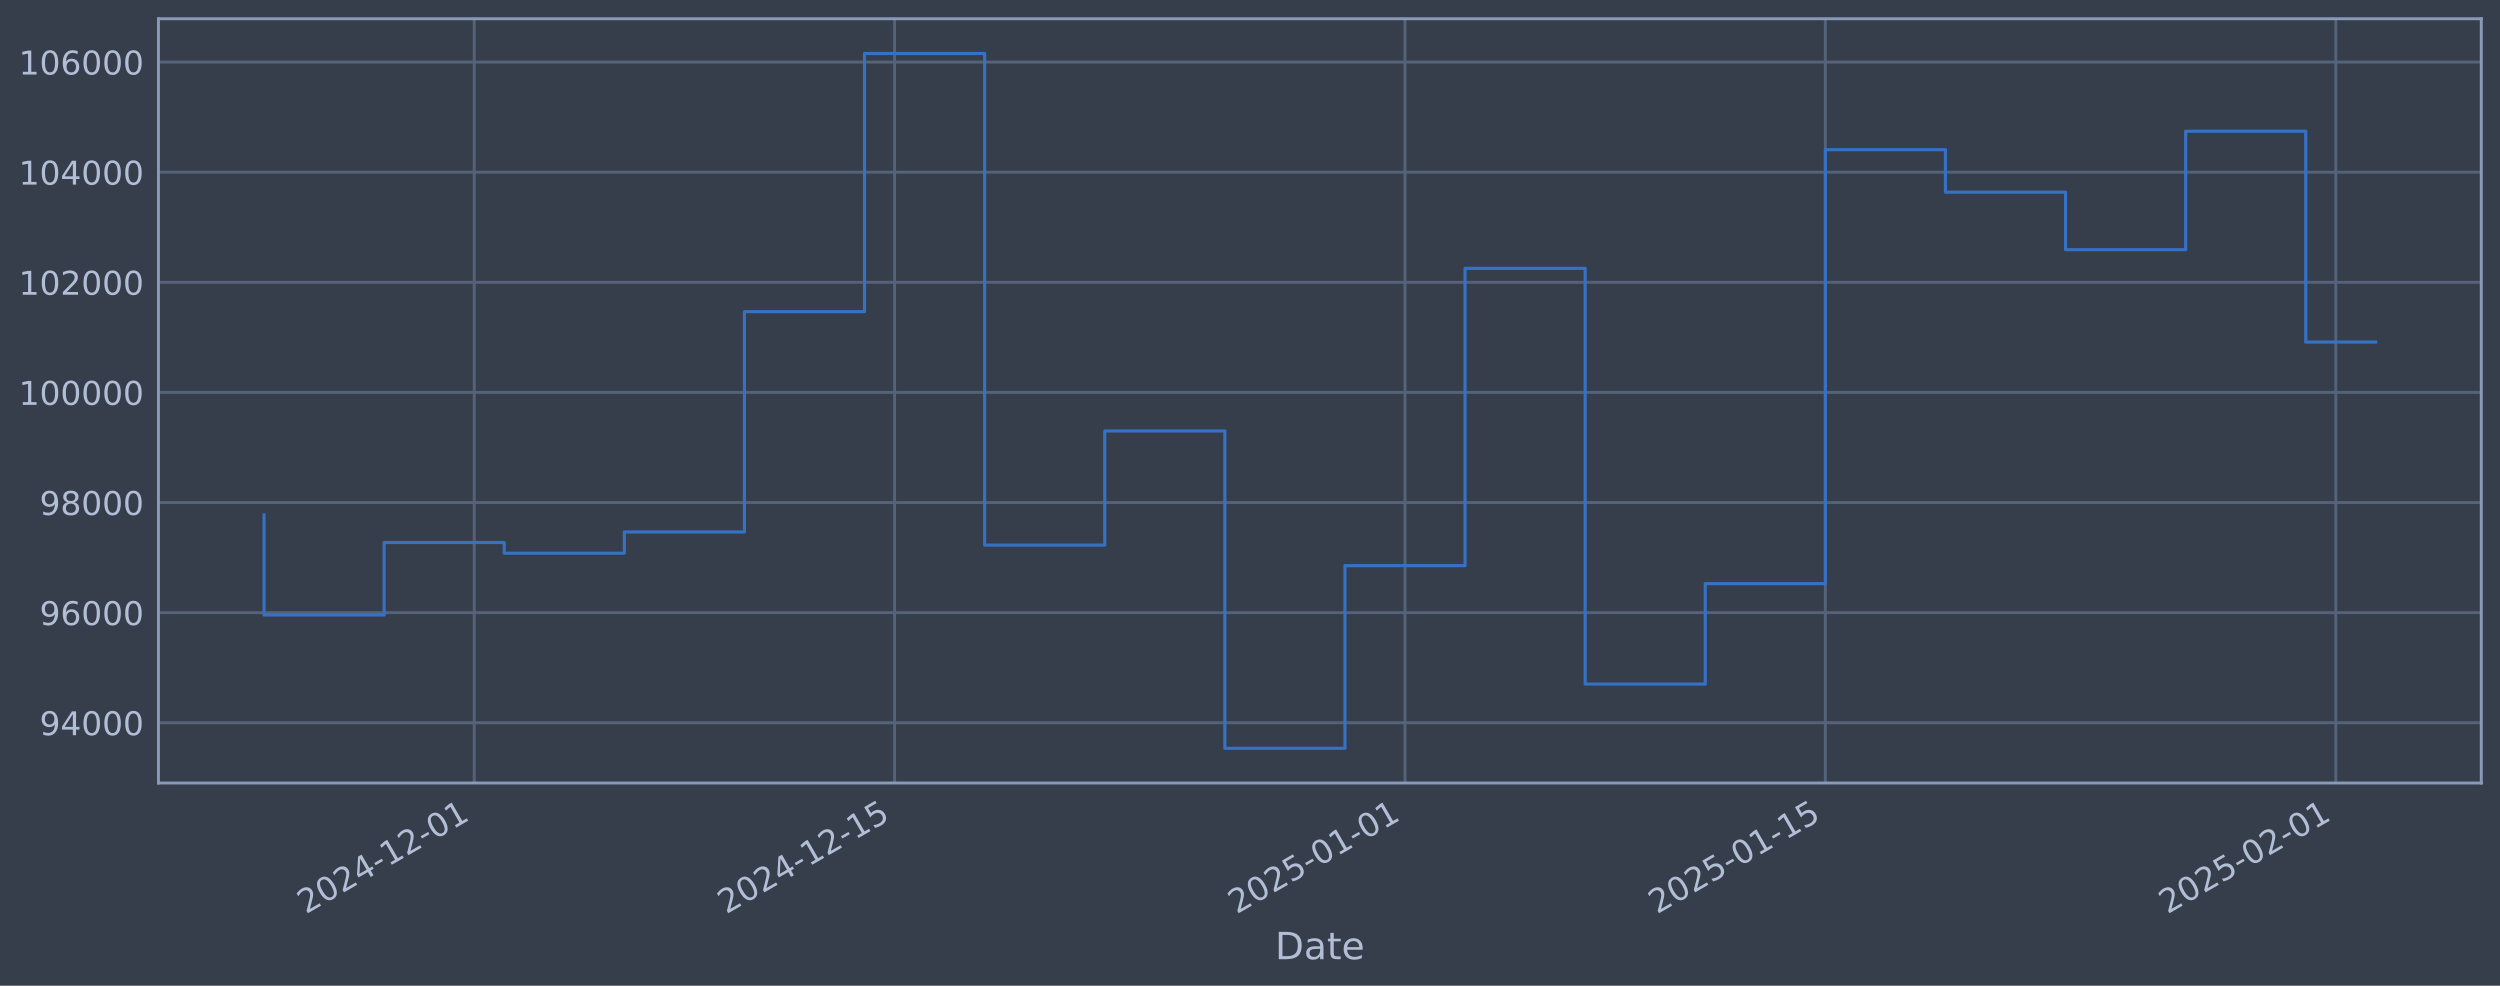
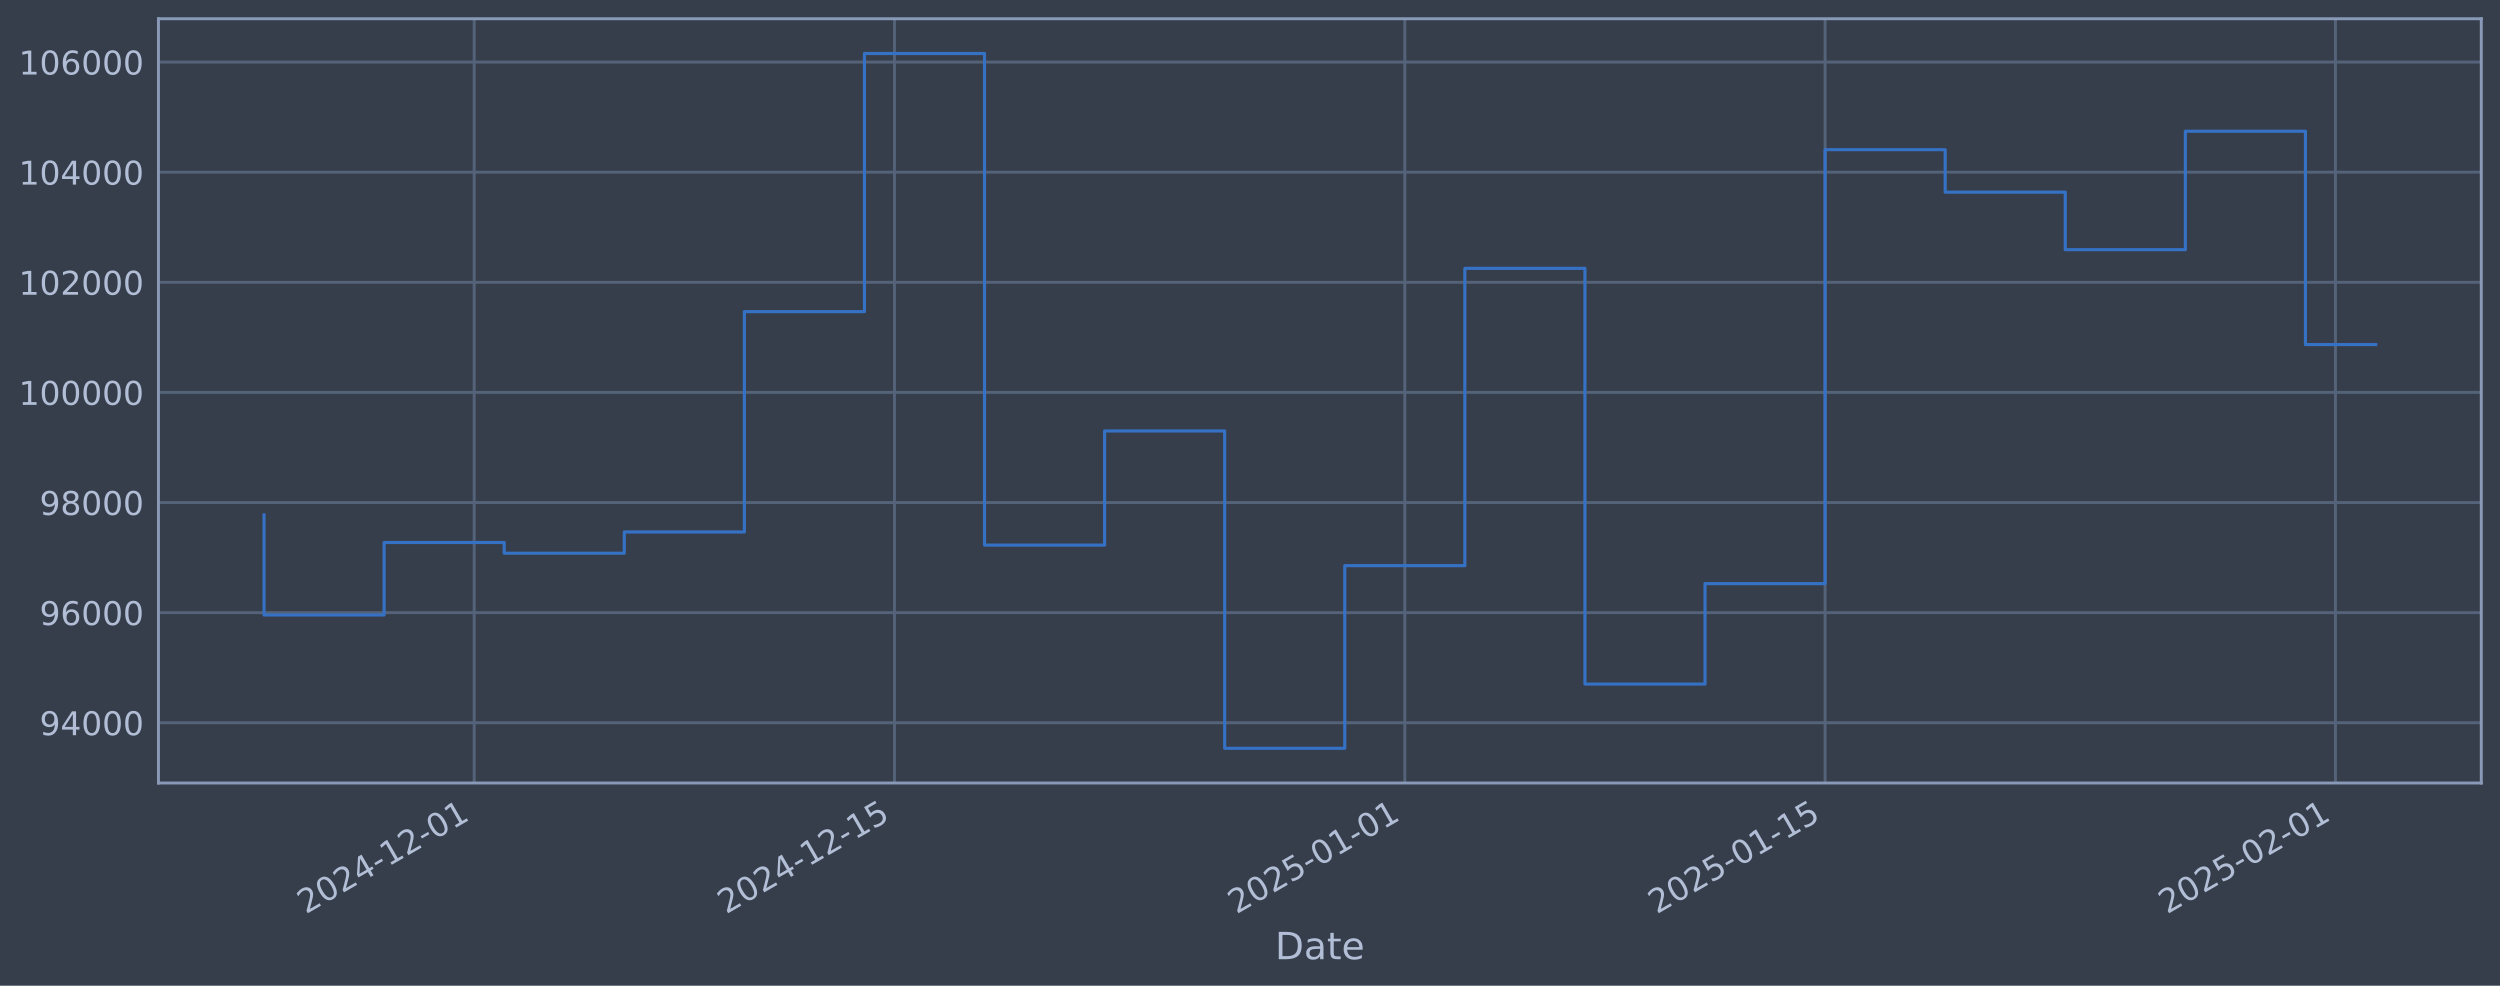
<svg xmlns="http://www.w3.org/2000/svg" xmlns:xlink="http://www.w3.org/1999/xlink" width="960.9pt" height="378.87pt" viewBox="0 0 960.9 378.87" version="1.1">
  <defs>
    <style type="text/css">*{stroke-linejoin: round; stroke-linecap: butt}</style>
  </defs>
  <g id="figure_1">
    <g id="patch_1">
      <path d="M 0 378.87  L 960.9 378.87  L 960.9 0  L 0 0  z " style="fill: #373e4b" />
    </g>
    <g id="axes_1">
      <g id="patch_2">
        <path d="M 60.901 300.96  L 953.701 300.96  L 953.701 7.2  L 60.901 7.2  z " style="fill: #373e4b" />
      </g>
      <g id="matplotlib.axis_1">
        <g id="xtick_1">
          <g id="line2d_1">
-             <path d="M 182.267 300.96  L 182.267 7.2  " clip-path="url(#p0a0ae1605d)" style="fill: none; stroke: #546379; stroke-width: 1.12; stroke-linecap: square" />
+             <path d="M 182.253 300.96  L 182.253 7.2  " clip-path="url(#p23103bc424)" style="fill: none; stroke: #546379; stroke-width: 1.12; stroke-linecap: square" />
          </g>
          <g id="line2d_2" />
          <g id="text_1">
-             <g style="fill: #b1bed6" transform="translate(117.5411 351.4642) rotate(-30) scale(0.126 -0.126)">
+             <g style="fill: #b1bed6" transform="translate(117.5279 351.4642) rotate(-30) scale(0.126 -0.126)">
              <defs>
                <path id="DejaVuSans-32" d="M 1228 531  L 3431 531  L 3431 0  L 469 0  L 469 531  Q 828 903 1448 1529  Q 2069 2156 2228 2338  Q 2531 2678 2651 2914  Q 2772 3150 2772 3378  Q 2772 3750 2511 3984  Q 2250 4219 1831 4219  Q 1534 4219 1204 4116  Q 875 4013 500 3803  L 500 4441  Q 881 4594 1212 4672  Q 1544 4750 1819 4750  Q 2544 4750 2975 4387  Q 3406 4025 3406 3419  Q 3406 3131 3298 2873  Q 3191 2616 2906 2266  Q 2828 2175 2409 1742  Q 1991 1309 1228 531  z " transform="scale(0.015625)" />
                <path id="DejaVuSans-30" d="M 2034 4250  Q 1547 4250 1301 3770  Q 1056 3291 1056 2328  Q 1056 1369 1301 889  Q 1547 409 2034 409  Q 2525 409 2770 889  Q 3016 1369 3016 2328  Q 3016 3291 2770 3770  Q 2525 4250 2034 4250  z M 2034 4750  Q 2819 4750 3233 4129  Q 3647 3509 3647 2328  Q 3647 1150 3233 529  Q 2819 -91 2034 -91  Q 1250 -91 836 529  Q 422 1150 422 2328  Q 422 3509 836 4129  Q 1250 4750 2034 4750  z " transform="scale(0.015625)" />
                <path id="DejaVuSans-34" d="M 2419 4116  L 825 1625  L 2419 1625  L 2419 4116  z M 2253 4666  L 3047 4666  L 3047 1625  L 3713 1625  L 3713 1100  L 3047 1100  L 3047 0  L 2419 0  L 2419 1100  L 313 1100  L 313 1709  L 2253 4666  z " transform="scale(0.015625)" />
                <path id="DejaVuSans-2d" d="M 313 2009  L 1997 2009  L 1997 1497  L 313 1497  L 313 2009  z " transform="scale(0.015625)" />
                <path id="DejaVuSans-31" d="M 794 531  L 1825 531  L 1825 4091  L 703 3866  L 703 4441  L 1819 4666  L 2450 4666  L 2450 531  L 3481 531  L 3481 0  L 794 0  L 794 531  z " transform="scale(0.015625)" />
              </defs>
              <use xlink:href="#DejaVuSans-32" />
              <use xlink:href="#DejaVuSans-30" transform="translate(63.62305 0)" />
              <use xlink:href="#DejaVuSans-32" transform="translate(127.2461 0)" />
              <use xlink:href="#DejaVuSans-34" transform="translate(190.8691 0)" />
              <use xlink:href="#DejaVuSans-2d" transform="translate(254.4922 0)" />
              <use xlink:href="#DejaVuSans-31" transform="translate(290.5762 0)" />
              <use xlink:href="#DejaVuSans-32" transform="translate(354.1992 0)" />
              <use xlink:href="#DejaVuSans-2d" transform="translate(417.8223 0)" />
              <use xlink:href="#DejaVuSans-30" transform="translate(453.9062 0)" />
              <use xlink:href="#DejaVuSans-31" transform="translate(517.5293 0)" />
            </g>
          </g>
        </g>
        <g id="xtick_2">
          <g id="line2d_3">
-             <path d="M 343.835 300.96  L 343.835 7.2  " clip-path="url(#p0a0ae1605d)" style="fill: none; stroke: #546379; stroke-width: 1.12; stroke-linecap: square" />
+             <path d="M 343.796 300.96  L 343.796 7.2  " clip-path="url(#p23103bc424)" style="fill: none; stroke: #546379; stroke-width: 1.12; stroke-linecap: square" />
          </g>
          <g id="line2d_4" />
          <g id="text_2">
-             <g style="fill: #b1bed6" transform="translate(279.1096 351.4642) rotate(-30) scale(0.126 -0.126)">
+             <g style="fill: #b1bed6" transform="translate(279.07 351.4642) rotate(-30) scale(0.126 -0.126)">
              <defs>
                <path id="DejaVuSans-35" d="M 691 4666  L 3169 4666  L 3169 4134  L 1269 4134  L 1269 2991  Q 1406 3038 1543 3061  Q 1681 3084 1819 3084  Q 2600 3084 3056 2656  Q 3513 2228 3513 1497  Q 3513 744 3044 326  Q 2575 -91 1722 -91  Q 1428 -91 1123 -41  Q 819 9 494 109  L 494 744  Q 775 591 1075 516  Q 1375 441 1709 441  Q 2250 441 2565 725  Q 2881 1009 2881 1497  Q 2881 1984 2565 2268  Q 2250 2553 1709 2553  Q 1456 2553 1204 2497  Q 953 2441 691 2322  L 691 4666  z " transform="scale(0.015625)" />
              </defs>
              <use xlink:href="#DejaVuSans-32" />
              <use xlink:href="#DejaVuSans-30" transform="translate(63.62305 0)" />
              <use xlink:href="#DejaVuSans-32" transform="translate(127.2461 0)" />
              <use xlink:href="#DejaVuSans-34" transform="translate(190.8691 0)" />
              <use xlink:href="#DejaVuSans-2d" transform="translate(254.4922 0)" />
              <use xlink:href="#DejaVuSans-31" transform="translate(290.5762 0)" />
              <use xlink:href="#DejaVuSans-32" transform="translate(354.1992 0)" />
              <use xlink:href="#DejaVuSans-2d" transform="translate(417.8223 0)" />
              <use xlink:href="#DejaVuSans-31" transform="translate(453.9062 0)" />
              <use xlink:href="#DejaVuSans-35" transform="translate(517.5293 0)" />
            </g>
          </g>
        </g>
        <g id="xtick_3">
          <g id="line2d_5">
-             <path d="M 540.025 300.96  L 540.025 7.2  " clip-path="url(#p0a0ae1605d)" style="fill: none; stroke: #546379; stroke-width: 1.12; stroke-linecap: square" />
+             <path d="M 539.954 300.96  L 539.954 7.2  " clip-path="url(#p23103bc424)" style="fill: none; stroke: #546379; stroke-width: 1.12; stroke-linecap: square" />
          </g>
          <g id="line2d_6" />
          <g id="text_3">
-             <g style="fill: #b1bed6" transform="translate(475.2999 351.4642) rotate(-30) scale(0.126 -0.126)">
+             <g style="fill: #b1bed6" transform="translate(475.2283 351.4642) rotate(-30) scale(0.126 -0.126)">
              <use xlink:href="#DejaVuSans-32" />
              <use xlink:href="#DejaVuSans-30" transform="translate(63.62305 0)" />
              <use xlink:href="#DejaVuSans-32" transform="translate(127.2461 0)" />
              <use xlink:href="#DejaVuSans-35" transform="translate(190.8691 0)" />
              <use xlink:href="#DejaVuSans-2d" transform="translate(254.4922 0)" />
              <use xlink:href="#DejaVuSans-30" transform="translate(290.5762 0)" />
              <use xlink:href="#DejaVuSans-31" transform="translate(354.1992 0)" />
              <use xlink:href="#DejaVuSans-2d" transform="translate(417.8223 0)" />
              <use xlink:href="#DejaVuSans-30" transform="translate(453.9062 0)" />
              <use xlink:href="#DejaVuSans-31" transform="translate(517.5293 0)" />
            </g>
          </g>
        </g>
        <g id="xtick_4">
          <g id="line2d_7">
-             <path d="M 701.594 300.96  L 701.594 7.2  " clip-path="url(#p0a0ae1605d)" style="fill: none; stroke: #546379; stroke-width: 1.12; stroke-linecap: square" />
+             <path d="M 701.496 300.96  L 701.496 7.2  " clip-path="url(#p23103bc424)" style="fill: none; stroke: #546379; stroke-width: 1.12; stroke-linecap: square" />
          </g>
          <g id="line2d_8" />
          <g id="text_4">
-             <g style="fill: #b1bed6" transform="translate(636.8684 351.4642) rotate(-30) scale(0.126 -0.126)">
+             <g style="fill: #b1bed6" transform="translate(636.7704 351.4642) rotate(-30) scale(0.126 -0.126)">
              <use xlink:href="#DejaVuSans-32" />
              <use xlink:href="#DejaVuSans-30" transform="translate(63.62305 0)" />
              <use xlink:href="#DejaVuSans-32" transform="translate(127.2461 0)" />
              <use xlink:href="#DejaVuSans-35" transform="translate(190.8691 0)" />
              <use xlink:href="#DejaVuSans-2d" transform="translate(254.4922 0)" />
              <use xlink:href="#DejaVuSans-30" transform="translate(290.5762 0)" />
              <use xlink:href="#DejaVuSans-31" transform="translate(354.1992 0)" />
              <use xlink:href="#DejaVuSans-2d" transform="translate(417.8223 0)" />
              <use xlink:href="#DejaVuSans-31" transform="translate(453.9062 0)" />
              <use xlink:href="#DejaVuSans-35" transform="translate(517.5293 0)" />
            </g>
          </g>
        </g>
        <g id="xtick_5">
          <g id="line2d_9">
-             <path d="M 897.784 300.96  L 897.784 7.2  " clip-path="url(#p0a0ae1605d)" style="fill: none; stroke: #546379; stroke-width: 1.12; stroke-linecap: square" />
+             <path d="M 897.654 300.96  L 897.654 7.2  " clip-path="url(#p23103bc424)" style="fill: none; stroke: #546379; stroke-width: 1.12; stroke-linecap: square" />
          </g>
          <g id="line2d_10" />
          <g id="text_5">
-             <g style="fill: #b1bed6" transform="translate(833.0587 351.4642) rotate(-30) scale(0.126 -0.126)">
+             <g style="fill: #b1bed6" transform="translate(832.9287 351.4642) rotate(-30) scale(0.126 -0.126)">
              <use xlink:href="#DejaVuSans-32" />
              <use xlink:href="#DejaVuSans-30" transform="translate(63.62305 0)" />
              <use xlink:href="#DejaVuSans-32" transform="translate(127.2461 0)" />
              <use xlink:href="#DejaVuSans-35" transform="translate(190.8691 0)" />
              <use xlink:href="#DejaVuSans-2d" transform="translate(254.4922 0)" />
              <use xlink:href="#DejaVuSans-30" transform="translate(290.5762 0)" />
              <use xlink:href="#DejaVuSans-32" transform="translate(354.1992 0)" />
              <use xlink:href="#DejaVuSans-2d" transform="translate(417.8223 0)" />
              <use xlink:href="#DejaVuSans-30" transform="translate(453.9062 0)" />
              <use xlink:href="#DejaVuSans-31" transform="translate(517.5293 0)" />
            </g>
          </g>
        </g>
        <g id="text_6">
          <g style="fill: #b1bed6" transform="translate(490.0914 368.6753) scale(0.144 -0.144)">
            <defs>
              <path id="DejaVuSans-44" d="M 1259 4147  L 1259 519  L 2022 519  Q 2988 519 3436 956  Q 3884 1394 3884 2338  Q 3884 3275 3436 3711  Q 2988 4147 2022 4147  L 1259 4147  z M 628 4666  L 1925 4666  Q 3281 4666 3915 4102  Q 4550 3538 4550 2338  Q 4550 1131 3912 565  Q 3275 0 1925 0  L 628 0  L 628 4666  z " transform="scale(0.015625)" />
              <path id="DejaVuSans-61" d="M 2194 1759  Q 1497 1759 1228 1600  Q 959 1441 959 1056  Q 959 750 1161 570  Q 1363 391 1709 391  Q 2188 391 2477 730  Q 2766 1069 2766 1631  L 2766 1759  L 2194 1759  z M 3341 1997  L 3341 0  L 2766 0  L 2766 531  Q 2569 213 2275 61  Q 1981 -91 1556 -91  Q 1019 -91 701 211  Q 384 513 384 1019  Q 384 1609 779 1909  Q 1175 2209 1959 2209  L 2766 2209  L 2766 2266  Q 2766 2663 2505 2880  Q 2244 3097 1772 3097  Q 1472 3097 1187 3025  Q 903 2953 641 2809  L 641 3341  Q 956 3463 1253 3523  Q 1550 3584 1831 3584  Q 2591 3584 2966 3190  Q 3341 2797 3341 1997  z " transform="scale(0.015625)" />
              <path id="DejaVuSans-74" d="M 1172 4494  L 1172 3500  L 2356 3500  L 2356 3053  L 1172 3053  L 1172 1153  Q 1172 725 1289 603  Q 1406 481 1766 481  L 2356 481  L 2356 0  L 1766 0  Q 1100 0 847 248  Q 594 497 594 1153  L 594 3053  L 172 3053  L 172 3500  L 594 3500  L 594 4494  L 1172 4494  z " transform="scale(0.015625)" />
              <path id="DejaVuSans-65" d="M 3597 1894  L 3597 1613  L 953 1613  Q 991 1019 1311 708  Q 1631 397 2203 397  Q 2534 397 2845 478  Q 3156 559 3463 722  L 3463 178  Q 3153 47 2828 -22  Q 2503 -91 2169 -91  Q 1331 -91 842 396  Q 353 884 353 1716  Q 353 2575 817 3079  Q 1281 3584 2069 3584  Q 2775 3584 3186 3129  Q 3597 2675 3597 1894  z M 3022 2063  Q 3016 2534 2758 2815  Q 2500 3097 2075 3097  Q 1594 3097 1305 2825  Q 1016 2553 972 2059  L 3022 2063  z " transform="scale(0.015625)" />
            </defs>
            <use xlink:href="#DejaVuSans-44" />
            <use xlink:href="#DejaVuSans-61" transform="translate(77.00195 0)" />
            <use xlink:href="#DejaVuSans-74" transform="translate(138.2812 0)" />
            <use xlink:href="#DejaVuSans-65" transform="translate(177.4902 0)" />
          </g>
        </g>
      </g>
      <g id="matplotlib.axis_2">
        <g id="ytick_1">
          <g id="line2d_11">
-             <path d="M 60.901 277.797  L 953.701 277.797  " clip-path="url(#p0a0ae1605d)" style="fill: none; stroke: #546379; stroke-width: 1.12; stroke-linecap: square" />
+             <path d="M 60.901 277.797  L 953.701 277.797  " clip-path="url(#p23103bc424)" style="fill: none; stroke: #546379; stroke-width: 1.12; stroke-linecap: square" />
          </g>
          <g id="line2d_12" />
          <g id="text_7">
            <g style="fill: #b1bed6" transform="translate(15.21675 282.5841) scale(0.126 -0.126)">
              <defs>
                <path id="DejaVuSans-39" d="M 703 97  L 703 672  Q 941 559 1184 500  Q 1428 441 1663 441  Q 2288 441 2617 861  Q 2947 1281 2994 2138  Q 2813 1869 2534 1725  Q 2256 1581 1919 1581  Q 1219 1581 811 2004  Q 403 2428 403 3163  Q 403 3881 828 4315  Q 1253 4750 1959 4750  Q 2769 4750 3195 4129  Q 3622 3509 3622 2328  Q 3622 1225 3098 567  Q 2575 -91 1691 -91  Q 1453 -91 1209 -44  Q 966 3 703 97  z M 1959 2075  Q 2384 2075 2632 2365  Q 2881 2656 2881 3163  Q 2881 3666 2632 3958  Q 2384 4250 1959 4250  Q 1534 4250 1286 3958  Q 1038 3666 1038 3163  Q 1038 2656 1286 2365  Q 1534 2075 1959 2075  z " transform="scale(0.015625)" />
              </defs>
              <use xlink:href="#DejaVuSans-39" />
              <use xlink:href="#DejaVuSans-34" transform="translate(63.62305 0)" />
              <use xlink:href="#DejaVuSans-30" transform="translate(127.2461 0)" />
              <use xlink:href="#DejaVuSans-30" transform="translate(190.8691 0)" />
              <use xlink:href="#DejaVuSans-30" transform="translate(254.4922 0)" />
            </g>
          </g>
        </g>
        <g id="ytick_2">
          <g id="line2d_13">
-             <path d="M 60.901 235.473  L 953.701 235.473  " clip-path="url(#p0a0ae1605d)" style="fill: none; stroke: #546379; stroke-width: 1.12; stroke-linecap: square" />
+             <path d="M 60.901 235.473  L 953.701 235.473  " clip-path="url(#p23103bc424)" style="fill: none; stroke: #546379; stroke-width: 1.12; stroke-linecap: square" />
          </g>
          <g id="line2d_14" />
          <g id="text_8">
            <g style="fill: #b1bed6" transform="translate(15.21675 240.2602) scale(0.126 -0.126)">
              <defs>
                <path id="DejaVuSans-36" d="M 2113 2584  Q 1688 2584 1439 2293  Q 1191 2003 1191 1497  Q 1191 994 1439 701  Q 1688 409 2113 409  Q 2538 409 2786 701  Q 3034 994 3034 1497  Q 3034 2003 2786 2293  Q 2538 2584 2113 2584  z M 3366 4563  L 3366 3988  Q 3128 4100 2886 4159  Q 2644 4219 2406 4219  Q 1781 4219 1451 3797  Q 1122 3375 1075 2522  Q 1259 2794 1537 2939  Q 1816 3084 2150 3084  Q 2853 3084 3261 2657  Q 3669 2231 3669 1497  Q 3669 778 3244 343  Q 2819 -91 2113 -91  Q 1303 -91 875 529  Q 447 1150 447 2328  Q 447 3434 972 4092  Q 1497 4750 2381 4750  Q 2619 4750 2861 4703  Q 3103 4656 3366 4563  z " transform="scale(0.015625)" />
              </defs>
              <use xlink:href="#DejaVuSans-39" />
              <use xlink:href="#DejaVuSans-36" transform="translate(63.62305 0)" />
              <use xlink:href="#DejaVuSans-30" transform="translate(127.2461 0)" />
              <use xlink:href="#DejaVuSans-30" transform="translate(190.8691 0)" />
              <use xlink:href="#DejaVuSans-30" transform="translate(254.4922 0)" />
            </g>
          </g>
        </g>
        <g id="ytick_3">
          <g id="line2d_15">
-             <path d="M 60.901 193.149  L 953.701 193.149  " clip-path="url(#p0a0ae1605d)" style="fill: none; stroke: #546379; stroke-width: 1.12; stroke-linecap: square" />
+             <path d="M 60.901 193.149  L 953.701 193.149  " clip-path="url(#p23103bc424)" style="fill: none; stroke: #546379; stroke-width: 1.12; stroke-linecap: square" />
          </g>
          <g id="line2d_16" />
          <g id="text_9">
            <g style="fill: #b1bed6" transform="translate(15.21675 197.9364) scale(0.126 -0.126)">
              <defs>
                <path id="DejaVuSans-38" d="M 2034 2216  Q 1584 2216 1326 1975  Q 1069 1734 1069 1313  Q 1069 891 1326 650  Q 1584 409 2034 409  Q 2484 409 2743 651  Q 3003 894 3003 1313  Q 3003 1734 2745 1975  Q 2488 2216 2034 2216  z M 1403 2484  Q 997 2584 770 2862  Q 544 3141 544 3541  Q 544 4100 942 4425  Q 1341 4750 2034 4750  Q 2731 4750 3128 4425  Q 3525 4100 3525 3541  Q 3525 3141 3298 2862  Q 3072 2584 2669 2484  Q 3125 2378 3379 2068  Q 3634 1759 3634 1313  Q 3634 634 3220 271  Q 2806 -91 2034 -91  Q 1263 -91 848 271  Q 434 634 434 1313  Q 434 1759 690 2068  Q 947 2378 1403 2484  z M 1172 3481  Q 1172 3119 1398 2916  Q 1625 2713 2034 2713  Q 2441 2713 2670 2916  Q 2900 3119 2900 3481  Q 2900 3844 2670 4047  Q 2441 4250 2034 4250  Q 1625 4250 1398 4047  Q 1172 3844 1172 3481  z " transform="scale(0.015625)" />
              </defs>
              <use xlink:href="#DejaVuSans-39" />
              <use xlink:href="#DejaVuSans-38" transform="translate(63.62305 0)" />
              <use xlink:href="#DejaVuSans-30" transform="translate(127.2461 0)" />
              <use xlink:href="#DejaVuSans-30" transform="translate(190.8691 0)" />
              <use xlink:href="#DejaVuSans-30" transform="translate(254.4922 0)" />
            </g>
          </g>
        </g>
        <g id="ytick_4">
          <g id="line2d_17">
-             <path d="M 60.901 150.826  L 953.701 150.826  " clip-path="url(#p0a0ae1605d)" style="fill: none; stroke: #546379; stroke-width: 1.12; stroke-linecap: square" />
+             <path d="M 60.901 150.826  L 953.701 150.826  " clip-path="url(#p23103bc424)" style="fill: none; stroke: #546379; stroke-width: 1.12; stroke-linecap: square" />
          </g>
          <g id="line2d_18" />
          <g id="text_10">
            <g style="fill: #b1bed6" transform="translate(7.2 155.6126) scale(0.126 -0.126)">
              <use xlink:href="#DejaVuSans-31" />
              <use xlink:href="#DejaVuSans-30" transform="translate(63.62305 0)" />
              <use xlink:href="#DejaVuSans-30" transform="translate(127.2461 0)" />
              <use xlink:href="#DejaVuSans-30" transform="translate(190.8691 0)" />
              <use xlink:href="#DejaVuSans-30" transform="translate(254.4922 0)" />
              <use xlink:href="#DejaVuSans-30" transform="translate(318.1152 0)" />
            </g>
          </g>
        </g>
        <g id="ytick_5">
          <g id="line2d_19">
-             <path d="M 60.901 108.502  L 953.701 108.502  " clip-path="url(#p0a0ae1605d)" style="fill: none; stroke: #546379; stroke-width: 1.12; stroke-linecap: square" />
+             <path d="M 60.901 108.502  L 953.701 108.502  " clip-path="url(#p23103bc424)" style="fill: none; stroke: #546379; stroke-width: 1.12; stroke-linecap: square" />
          </g>
          <g id="line2d_20" />
          <g id="text_11">
            <g style="fill: #b1bed6" transform="translate(7.2 113.2888) scale(0.126 -0.126)">
              <use xlink:href="#DejaVuSans-31" />
              <use xlink:href="#DejaVuSans-30" transform="translate(63.62305 0)" />
              <use xlink:href="#DejaVuSans-32" transform="translate(127.2461 0)" />
              <use xlink:href="#DejaVuSans-30" transform="translate(190.8691 0)" />
              <use xlink:href="#DejaVuSans-30" transform="translate(254.4922 0)" />
              <use xlink:href="#DejaVuSans-30" transform="translate(318.1152 0)" />
            </g>
          </g>
        </g>
        <g id="ytick_6">
          <g id="line2d_21">
-             <path d="M 60.901 66.178  L 953.701 66.178  " clip-path="url(#p0a0ae1605d)" style="fill: none; stroke: #546379; stroke-width: 1.12; stroke-linecap: square" />
+             <path d="M 60.901 66.178  L 953.701 66.178  " clip-path="url(#p23103bc424)" style="fill: none; stroke: #546379; stroke-width: 1.12; stroke-linecap: square" />
          </g>
          <g id="line2d_22" />
          <g id="text_12">
            <g style="fill: #b1bed6" transform="translate(7.2 70.96502) scale(0.126 -0.126)">
              <use xlink:href="#DejaVuSans-31" />
              <use xlink:href="#DejaVuSans-30" transform="translate(63.62305 0)" />
              <use xlink:href="#DejaVuSans-34" transform="translate(127.2461 0)" />
              <use xlink:href="#DejaVuSans-30" transform="translate(190.8691 0)" />
              <use xlink:href="#DejaVuSans-30" transform="translate(254.4922 0)" />
              <use xlink:href="#DejaVuSans-30" transform="translate(318.1152 0)" />
            </g>
          </g>
        </g>
        <g id="ytick_7">
          <g id="line2d_23">
-             <path d="M 60.901 23.854  L 953.701 23.854  " clip-path="url(#p0a0ae1605d)" style="fill: none; stroke: #546379; stroke-width: 1.12; stroke-linecap: square" />
+             <path d="M 60.901 23.854  L 953.701 23.854  " clip-path="url(#p23103bc424)" style="fill: none; stroke: #546379; stroke-width: 1.12; stroke-linecap: square" />
          </g>
          <g id="line2d_24" />
          <g id="text_13">
            <g style="fill: #b1bed6" transform="translate(7.2 28.64121) scale(0.126 -0.126)">
              <use xlink:href="#DejaVuSans-31" />
              <use xlink:href="#DejaVuSans-30" transform="translate(63.62305 0)" />
              <use xlink:href="#DejaVuSans-36" transform="translate(127.2461 0)" />
              <use xlink:href="#DejaVuSans-30" transform="translate(190.8691 0)" />
              <use xlink:href="#DejaVuSans-30" transform="translate(254.4922 0)" />
              <use xlink:href="#DejaVuSans-30" transform="translate(318.1152 0)" />
            </g>
          </g>
        </g>
      </g>
      <g id="line2d_25">
-         <path d="M 101.482 197.87  L 101.482 236.383  L 147.645 236.383  L 147.645 208.521  L 193.807 208.521  L 193.807 212.628  L 239.97 212.628  L 239.97 204.459  L 286.132 204.459  L 286.132 119.77  L 332.294 119.77  L 332.294 20.553  L 378.457 20.553  L 378.457 209.517  L 424.619 209.517  L 424.619 165.636  L 470.782 165.636  L 470.782 287.607  L 516.944 287.607  L 516.944 217.409  L 563.107 217.409  L 563.107 103.141  L 609.269 103.141  L 609.269 262.927  L 655.431 262.927  L 655.431 224.318  L 701.594 224.318  L 701.594 57.525  L 747.756 57.525  L 747.756 73.859  L 793.919 73.859  L 793.919 95.961  L 840.081 95.961  L 840.081 50.434  L 886.244 50.434  L 886.244 131.47  L 913.119 131.47  " clip-path="url(#p0a0ae1605d)" style="fill: none; stroke: #3572c6; stroke-width: 1.2; stroke-linecap: square" />
+         <path d="M 101.482 197.87  L 101.482 236.383  L 147.637 236.383  L 147.637 208.521  L 193.792 208.521  L 193.792 212.628  L 239.947 212.628  L 239.947 204.459  L 286.102 204.459  L 286.102 119.77  L 332.257 119.77  L 332.257 20.553  L 378.412 20.553  L 378.412 209.517  L 424.567 209.517  L 424.567 165.636  L 470.721 165.636  L 470.721 287.607  L 516.876 287.607  L 516.876 217.409  L 563.031 217.409  L 563.031 103.141  L 609.186 103.141  L 609.186 262.927  L 655.341 262.927  L 655.341 224.318  L 701.496 224.318  L 701.496 57.525  L 747.651 57.525  L 747.651 73.859  L 793.806 73.859  L 793.806 95.961  L 839.961 95.961  L 839.961 50.434  L 886.116 50.434  L 886.116 132.442  L 913.119 132.442  " clip-path="url(#p23103bc424)" style="fill: none; stroke: #3572c6; stroke-width: 1.2; stroke-linecap: square" />
      </g>
      <g id="patch_3">
        <path d="M 60.901 300.96  L 60.901 7.2  " style="fill: none; stroke: #899ab8; stroke-width: 1.12; stroke-linejoin: miter; stroke-linecap: square" />
      </g>
      <g id="patch_4">
        <path d="M 953.701 300.96  L 953.701 7.2  " style="fill: none; stroke: #899ab8; stroke-width: 1.12; stroke-linejoin: miter; stroke-linecap: square" />
      </g>
      <g id="patch_5">
        <path d="M 60.901 300.96  L 953.701 300.96  " style="fill: none; stroke: #899ab8; stroke-width: 1.12; stroke-linejoin: miter; stroke-linecap: square" />
      </g>
      <g id="patch_6">
        <path d="M 60.901 7.2  L 953.701 7.2  " style="fill: none; stroke: #899ab8; stroke-width: 1.12; stroke-linejoin: miter; stroke-linecap: square" />
      </g>
    </g>
  </g>
  <defs>
-     <clipPath id="p0a0ae1605d">
+     <clipPath id="p23103bc424">
      <rect x="60.901" y="7.2" width="892.8" height="293.76" />
    </clipPath>
  </defs>
</svg>
